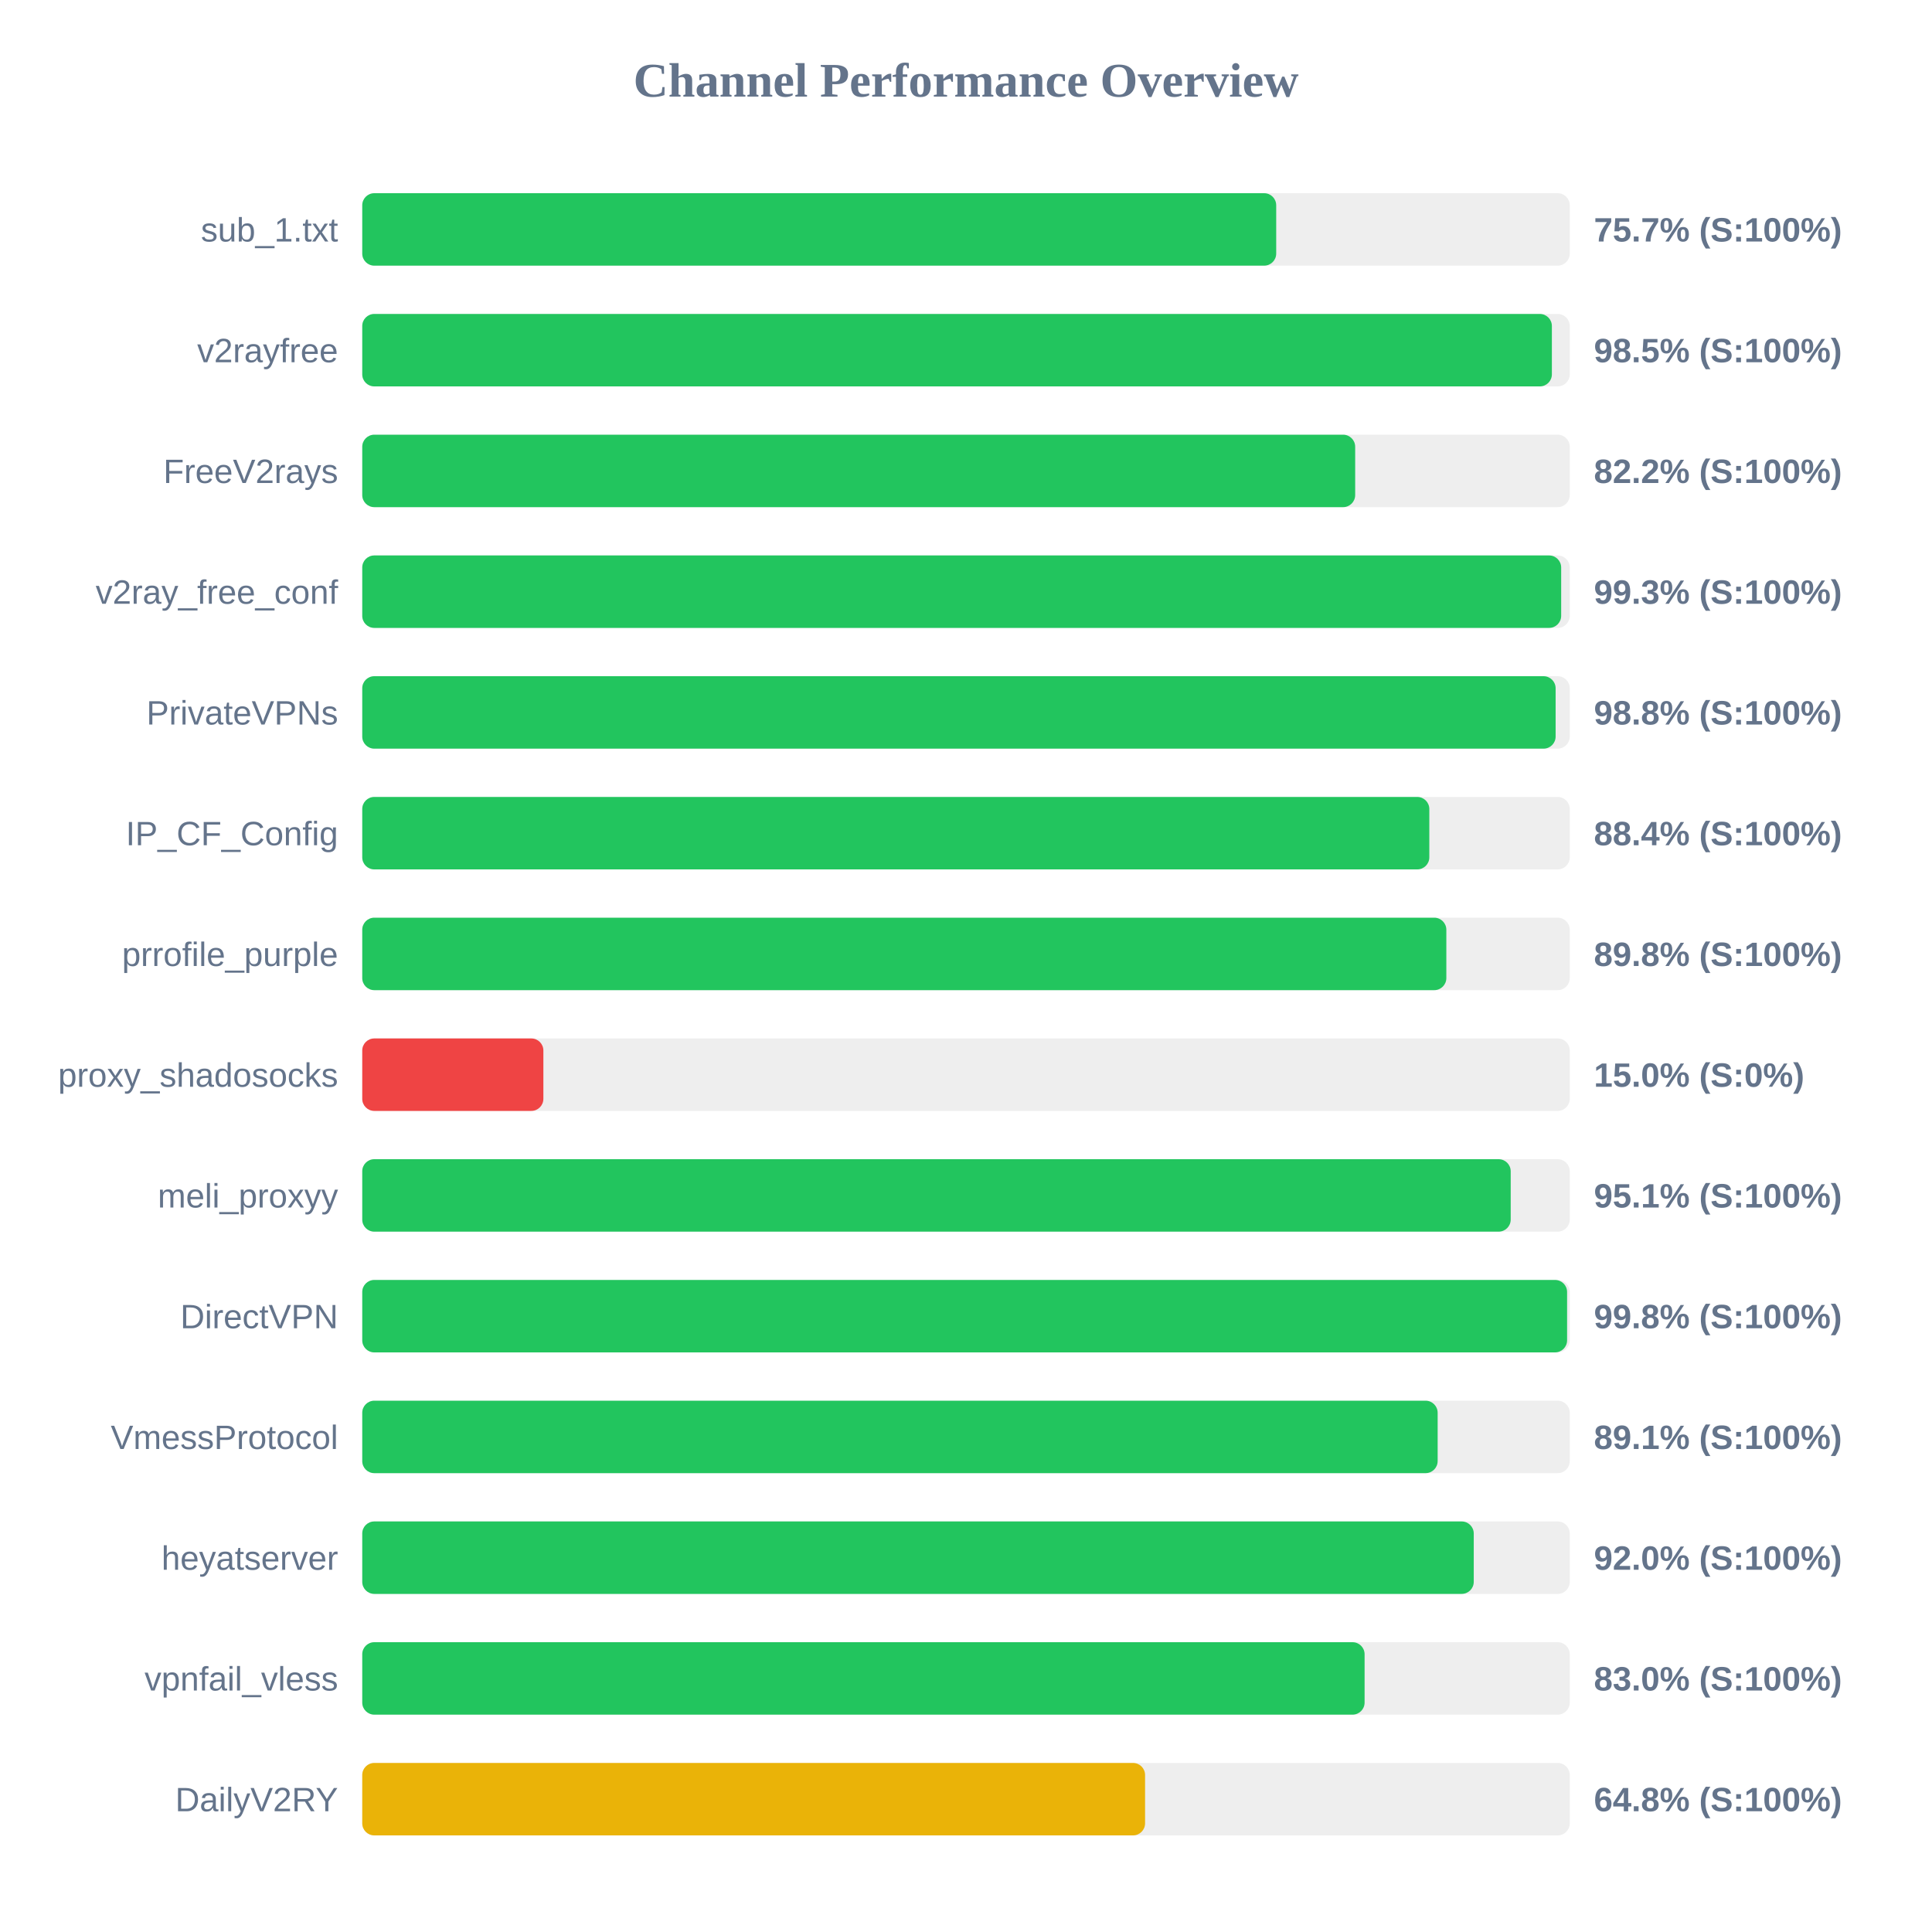
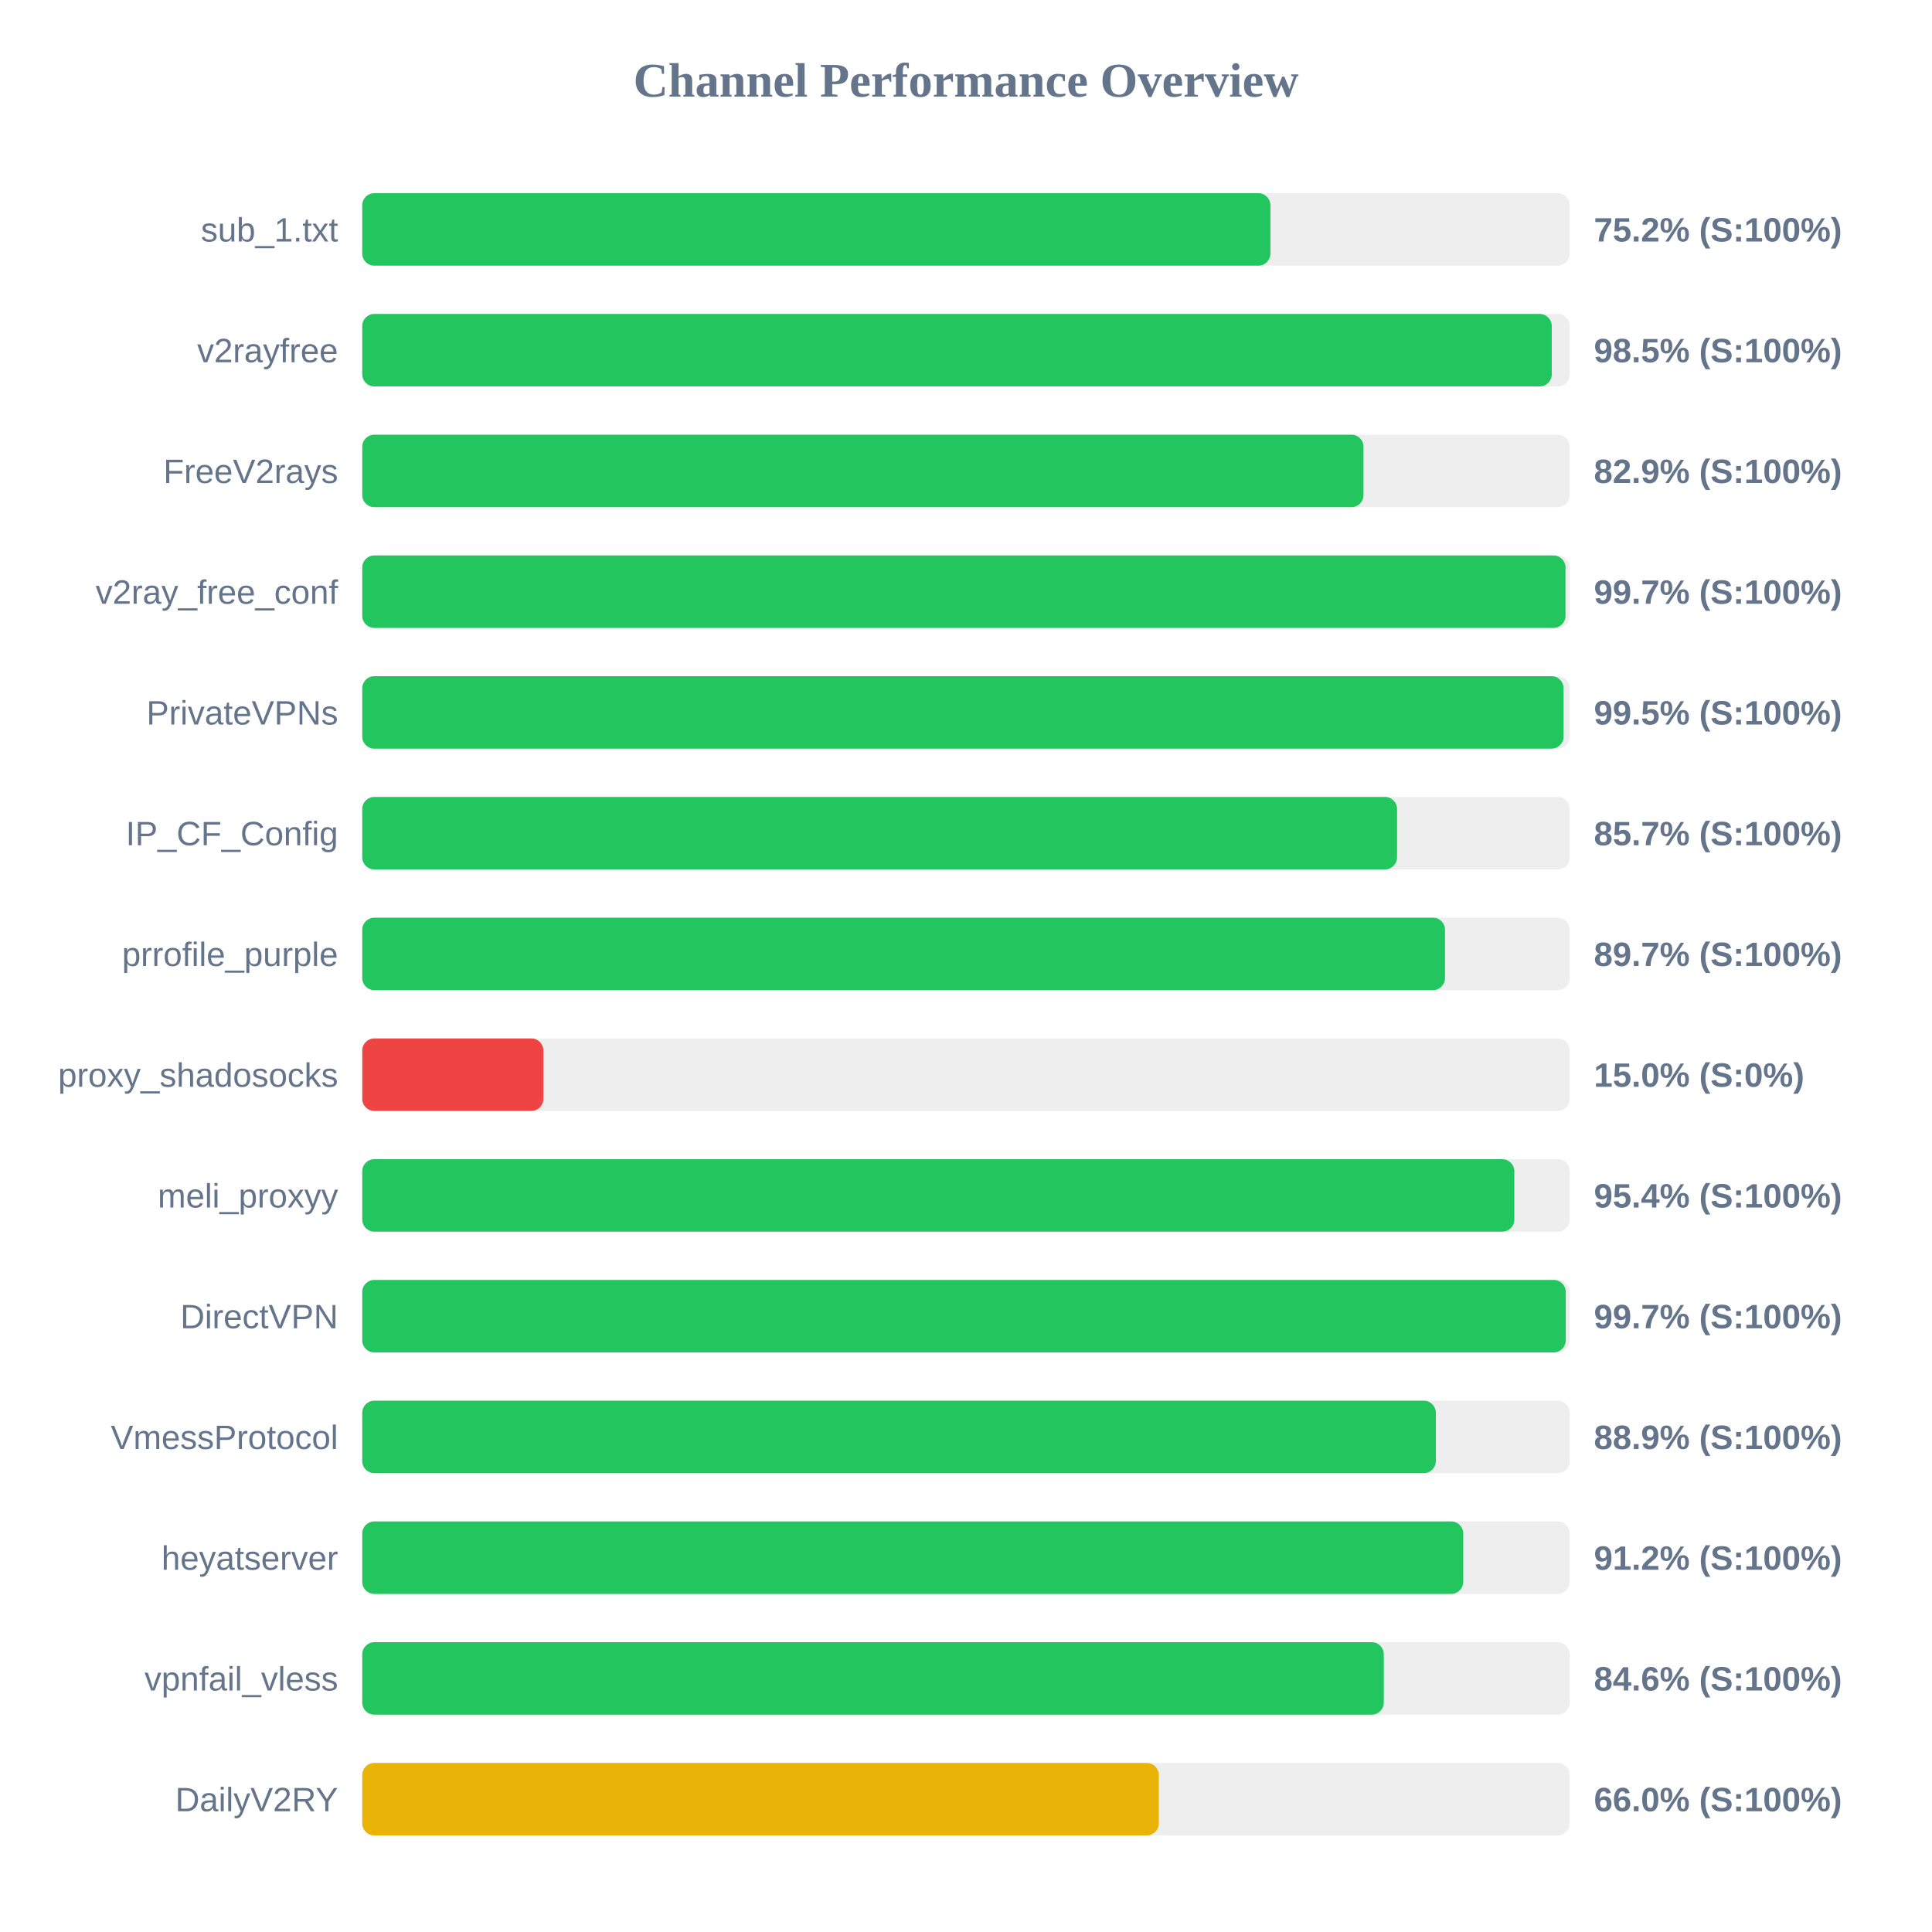
<svg xmlns="http://www.w3.org/2000/svg" width="800" height="800" version="1.1">
  <style>
        .row { font: 14px Arial; fill: #64748b; }
        .score { font: bold 14px Arial; fill: #64748b; }
    </style>
  <text x="400" y="40" text-anchor="middle" font-size="20px" font-weight="bold" fill="#64748b">Channel Performance Overview</text>
  <rect x="150" y="80" width="500" height="30" fill="#eee" rx="5" />
-   <rect x="150" y="80" width="378.45" height="30" fill="#22c55e" rx="5" />
+   <rect x="150" y="80" width="376.05" height="30" fill="#22c55e" rx="5" />
  <text x="140" y="100" text-anchor="end" class="row">sub_1.txt</text>
-   <text x="660" y="100" text-anchor="start" class="score">75.7% (S:100%)</text>
+   <text x="660" y="100" text-anchor="start" class="score">75.2% (S:100%)</text>
  <rect x="150" y="130" width="500" height="30" fill="#eee" rx="5" />
-   <rect x="150" y="130" width="492.6" height="30" fill="#22c55e" rx="5" />
+   <rect x="150" y="130" width="492.55" height="30" fill="#22c55e" rx="5" />
  <text x="140" y="150" text-anchor="end" class="row">v2rayfree</text>
  <text x="660" y="150" text-anchor="start" class="score">98.5% (S:100%)</text>
  <rect x="150" y="180" width="500" height="30" fill="#eee" rx="5" />
-   <rect x="150" y="180" width="411.15" height="30" fill="#22c55e" rx="5" />
+   <rect x="150" y="180" width="414.6" height="30" fill="#22c55e" rx="5" />
  <text x="140" y="200" text-anchor="end" class="row">FreeV2rays</text>
-   <text x="660" y="200" text-anchor="start" class="score">82.2% (S:100%)</text>
+   <text x="660" y="200" text-anchor="start" class="score">82.9% (S:100%)</text>
  <rect x="150" y="230" width="500" height="30" fill="#eee" rx="5" />
-   <rect x="150" y="230" width="496.45" height="30" fill="#22c55e" rx="5" />
+   <rect x="150" y="230" width="498.25" height="30" fill="#22c55e" rx="5" />
  <text x="140" y="250" text-anchor="end" class="row">v2ray_free_conf</text>
-   <text x="660" y="250" text-anchor="start" class="score">99.3% (S:100%)</text>
+   <text x="660" y="250" text-anchor="start" class="score">99.7% (S:100%)</text>
  <rect x="150" y="280" width="500" height="30" fill="#eee" rx="5" />
-   <rect x="150" y="280" width="494.15" height="30" fill="#22c55e" rx="5" />
+   <rect x="150" y="280" width="497.45" height="30" fill="#22c55e" rx="5" />
  <text x="140" y="300" text-anchor="end" class="row">PrivateVPNs</text>
-   <text x="660" y="300" text-anchor="start" class="score">98.8% (S:100%)</text>
+   <text x="660" y="300" text-anchor="start" class="score">99.5% (S:100%)</text>
  <rect x="150" y="330" width="500" height="30" fill="#eee" rx="5" />
-   <rect x="150" y="330" width="441.85" height="30" fill="#22c55e" rx="5" />
+   <rect x="150" y="330" width="428.5" height="30" fill="#22c55e" rx="5" />
  <text x="140" y="350" text-anchor="end" class="row">IP_CF_Config</text>
-   <text x="660" y="350" text-anchor="start" class="score">88.4% (S:100%)</text>
+   <text x="660" y="350" text-anchor="start" class="score">85.7% (S:100%)</text>
  <rect x="150" y="380" width="500" height="30" fill="#eee" rx="5" />
-   <rect x="150" y="380" width="448.9" height="30" fill="#22c55e" rx="5" />
+   <rect x="150" y="380" width="448.35" height="30" fill="#22c55e" rx="5" />
  <text x="140" y="400" text-anchor="end" class="row">prrofile_purple</text>
-   <text x="660" y="400" text-anchor="start" class="score">89.8% (S:100%)</text>
+   <text x="660" y="400" text-anchor="start" class="score">89.7% (S:100%)</text>
  <rect x="150" y="430" width="500" height="30" fill="#eee" rx="5" />
  <rect x="150" y="430" width="75.0" height="30" fill="#ef4444" rx="5" />
  <text x="140" y="450" text-anchor="end" class="row">proxy_shadosocks</text>
  <text x="660" y="450" text-anchor="start" class="score">15.0% (S:0%)</text>
  <rect x="150" y="480" width="500" height="30" fill="#eee" rx="5" />
-   <rect x="150" y="480" width="475.55" height="30" fill="#22c55e" rx="5" />
+   <rect x="150" y="480" width="477.05" height="30" fill="#22c55e" rx="5" />
  <text x="140" y="500" text-anchor="end" class="row">meli_proxyy</text>
-   <text x="660" y="500" text-anchor="start" class="score">95.1% (S:100%)</text>
+   <text x="660" y="500" text-anchor="start" class="score">95.4% (S:100%)</text>
  <rect x="150" y="530" width="500" height="30" fill="#eee" rx="5" />
-   <rect x="150" y="530" width="498.9" height="30" fill="#22c55e" rx="5" />
+   <rect x="150" y="530" width="498.35" height="30" fill="#22c55e" rx="5" />
  <text x="140" y="550" text-anchor="end" class="row">DirectVPN</text>
-   <text x="660" y="550" text-anchor="start" class="score">99.8% (S:100%)</text>
+   <text x="660" y="550" text-anchor="start" class="score">99.7% (S:100%)</text>
  <rect x="150" y="580" width="500" height="30" fill="#eee" rx="5" />
-   <rect x="150" y="580" width="445.3" height="30" fill="#22c55e" rx="5" />
+   <rect x="150" y="580" width="444.55" height="30" fill="#22c55e" rx="5" />
  <text x="140" y="600" text-anchor="end" class="row">VmessProtocol</text>
-   <text x="660" y="600" text-anchor="start" class="score">89.1% (S:100%)</text>
+   <text x="660" y="600" text-anchor="start" class="score">88.9% (S:100%)</text>
  <rect x="150" y="630" width="500" height="30" fill="#eee" rx="5" />
-   <rect x="150" y="630" width="460.25" height="30" fill="#22c55e" rx="5" />
+   <rect x="150" y="630" width="455.9" height="30" fill="#22c55e" rx="5" />
  <text x="140" y="650" text-anchor="end" class="row">heyatserver</text>
-   <text x="660" y="650" text-anchor="start" class="score">92.0% (S:100%)</text>
+   <text x="660" y="650" text-anchor="start" class="score">91.2% (S:100%)</text>
  <rect x="150" y="680" width="500" height="30" fill="#eee" rx="5" />
-   <rect x="150" y="680" width="415.05" height="30" fill="#22c55e" rx="5" />
+   <rect x="150" y="680" width="423.0" height="30" fill="#22c55e" rx="5" />
  <text x="140" y="700" text-anchor="end" class="row">vpnfail_vless</text>
-   <text x="660" y="700" text-anchor="start" class="score">83.0% (S:100%)</text>
+   <text x="660" y="700" text-anchor="start" class="score">84.6% (S:100%)</text>
  <rect x="150" y="730" width="500" height="30" fill="#eee" rx="5" />
-   <rect x="150" y="730" width="324.15" height="30" fill="#eab308" rx="5" />
+   <rect x="150" y="730" width="329.85" height="30" fill="#eab308" rx="5" />
  <text x="140" y="750" text-anchor="end" class="row">DailyV2RY</text>
-   <text x="660" y="750" text-anchor="start" class="score">64.8% (S:100%)</text>
+   <text x="660" y="750" text-anchor="start" class="score">66.0% (S:100%)</text>
</svg>
